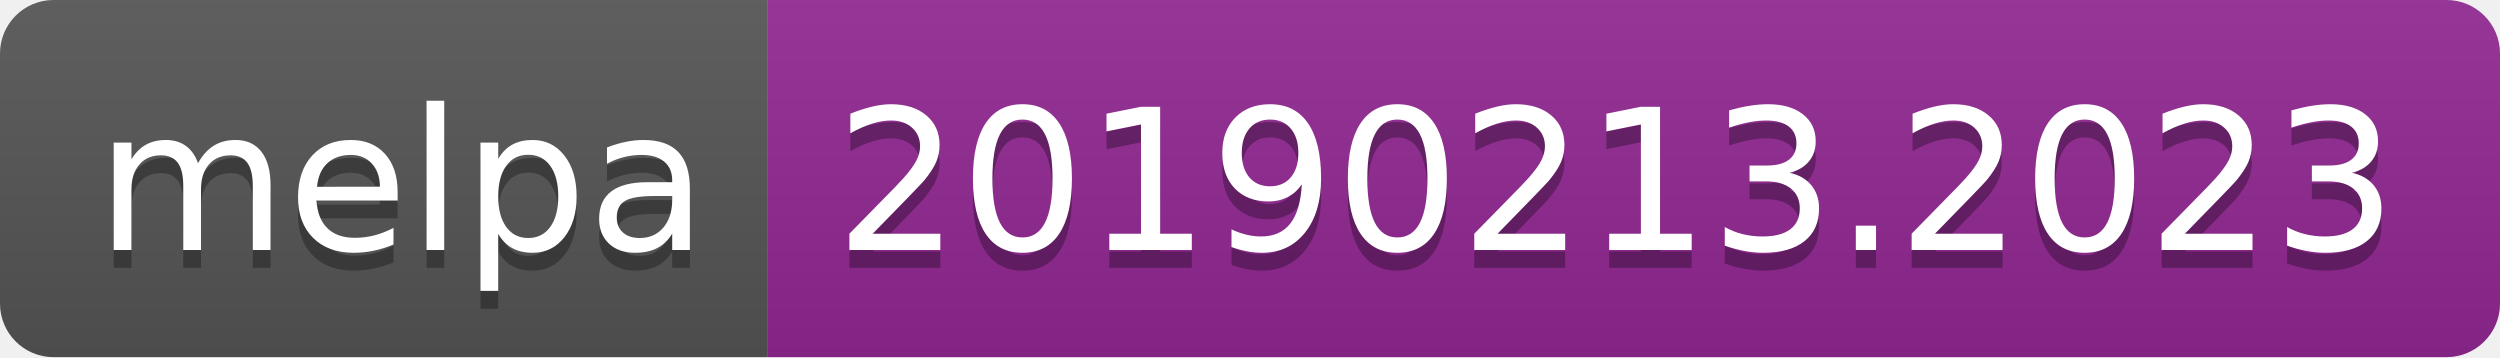
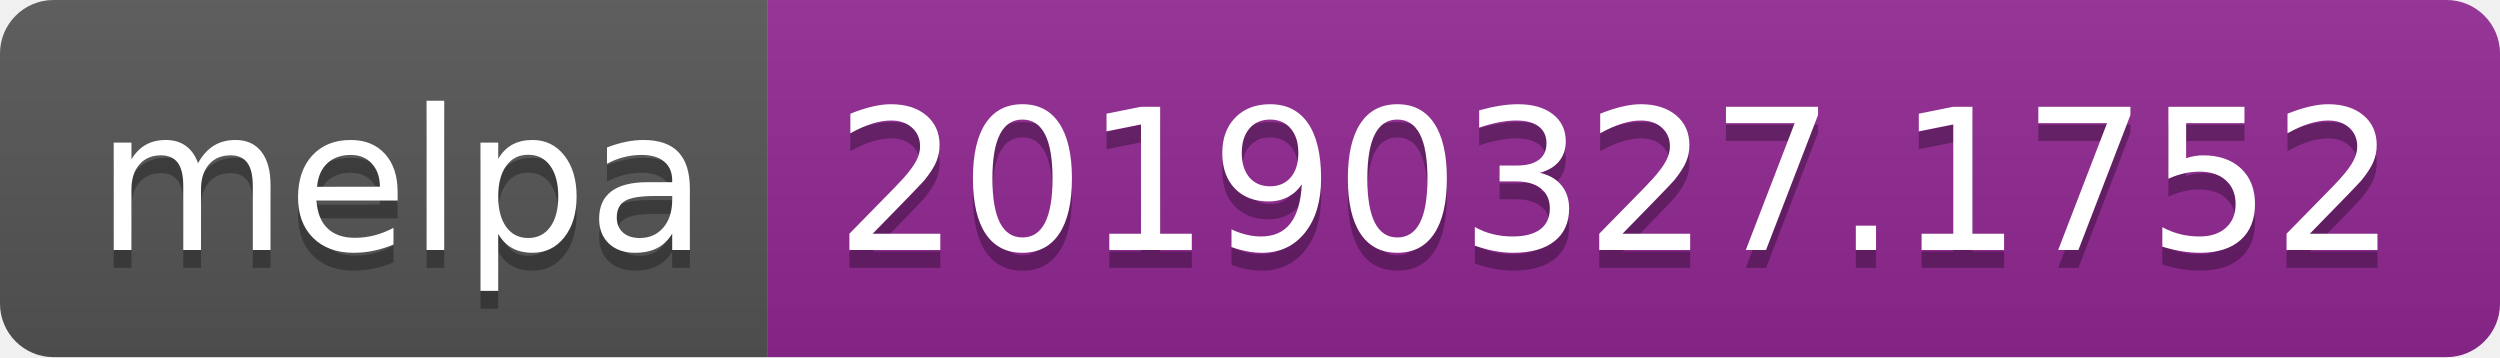
<svg xmlns="http://www.w3.org/2000/svg" width="140" height="20">
  <linearGradient id="b" x2="0" y2="100%">
    <stop offset="0" stop-color="#bbb" stop-opacity=".1" />
    <stop offset="1" stop-opacity=".1" />
  </linearGradient>
  <clipPath id="a">
    <rect width="140" height="20" rx="3" fill="#fff" />
  </clipPath>
  <g clip-path="url(#a)">
    <path fill="#555" d="M0 0h43v20H0z" />
    <path fill="#922793" d="M43 0h97v20H43z" />
    <path fill="url(#b)" d="M0 0h140v20H0z" />
  </g>
  <g fill="#fff" text-anchor="middle" font-family="DejaVu Sans,Verdana,Geneva,sans-serif" font-size="110">
    <text x="225" y="150" fill="#010101" fill-opacity=".3" transform="scale(.1)" textLength="330">melpa</text>
    <text x="225" y="140" transform="scale(.1)" textLength="330">melpa</text>
-     <text x="905" y="150" fill="#010101" fill-opacity=".3" transform="scale(.1)" textLength="870">20190213.2023</text>
-     <text x="905" y="140" transform="scale(.1)" textLength="870">20190213.2023</text>
+     <text x="905" y="150" fill="#010101" fill-opacity=".3" transform="scale(.1)" textLength="870">20190327.1752</text>
+     <text x="905" y="140" transform="scale(.1)" textLength="870">20190327.1752</text>
  </g>
</svg>
